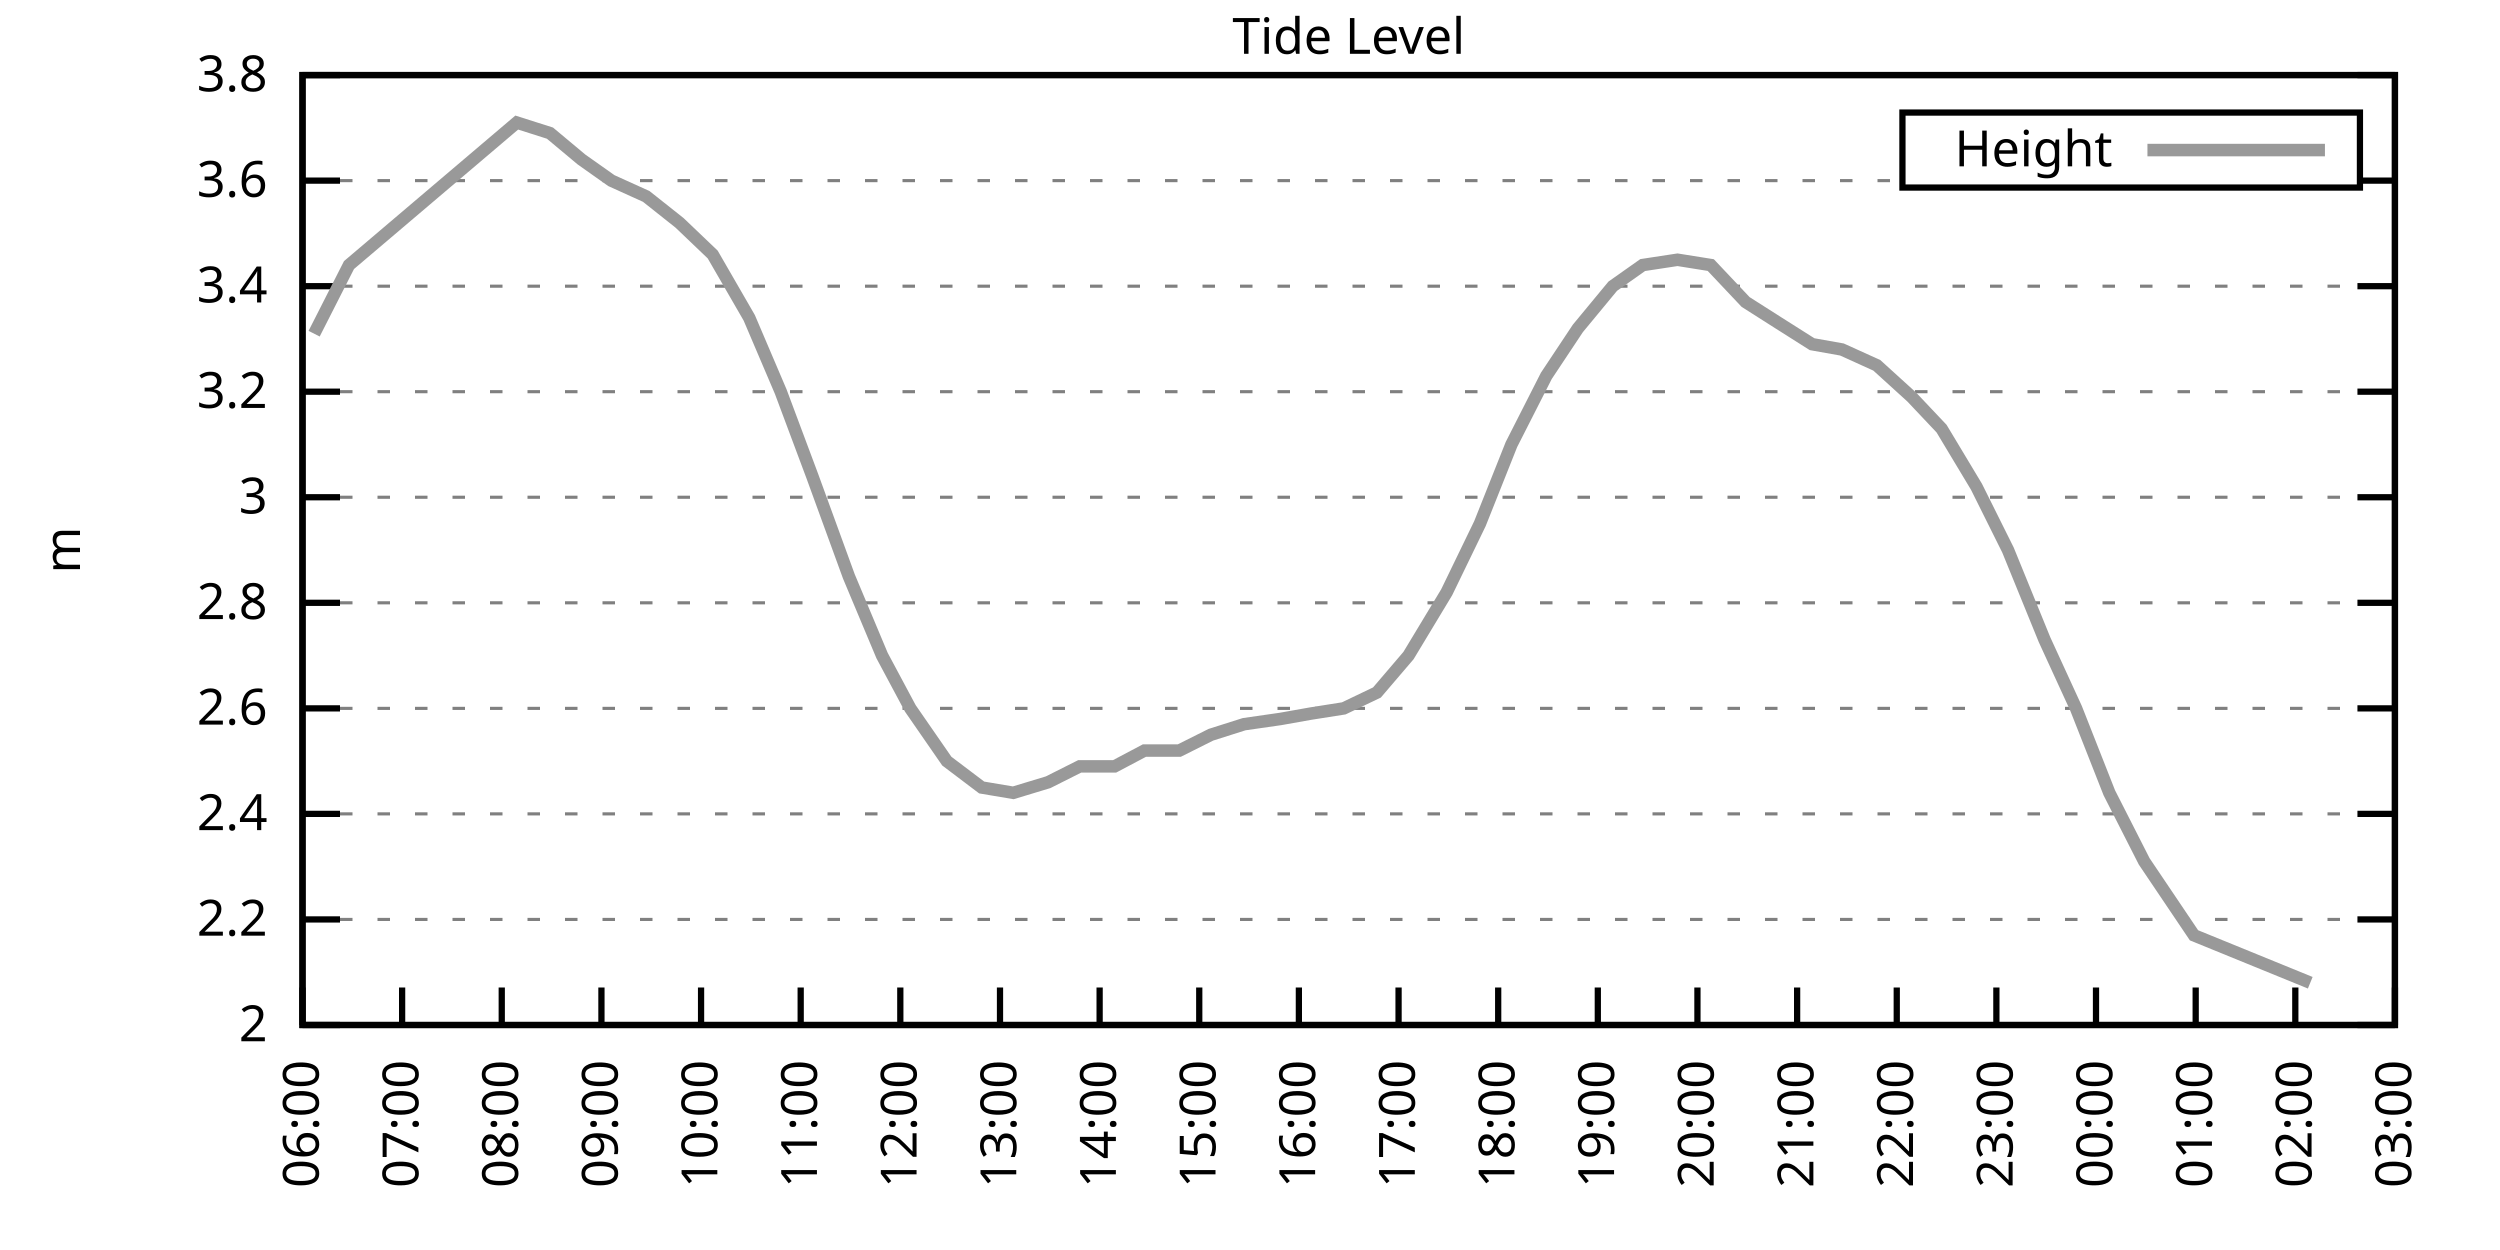
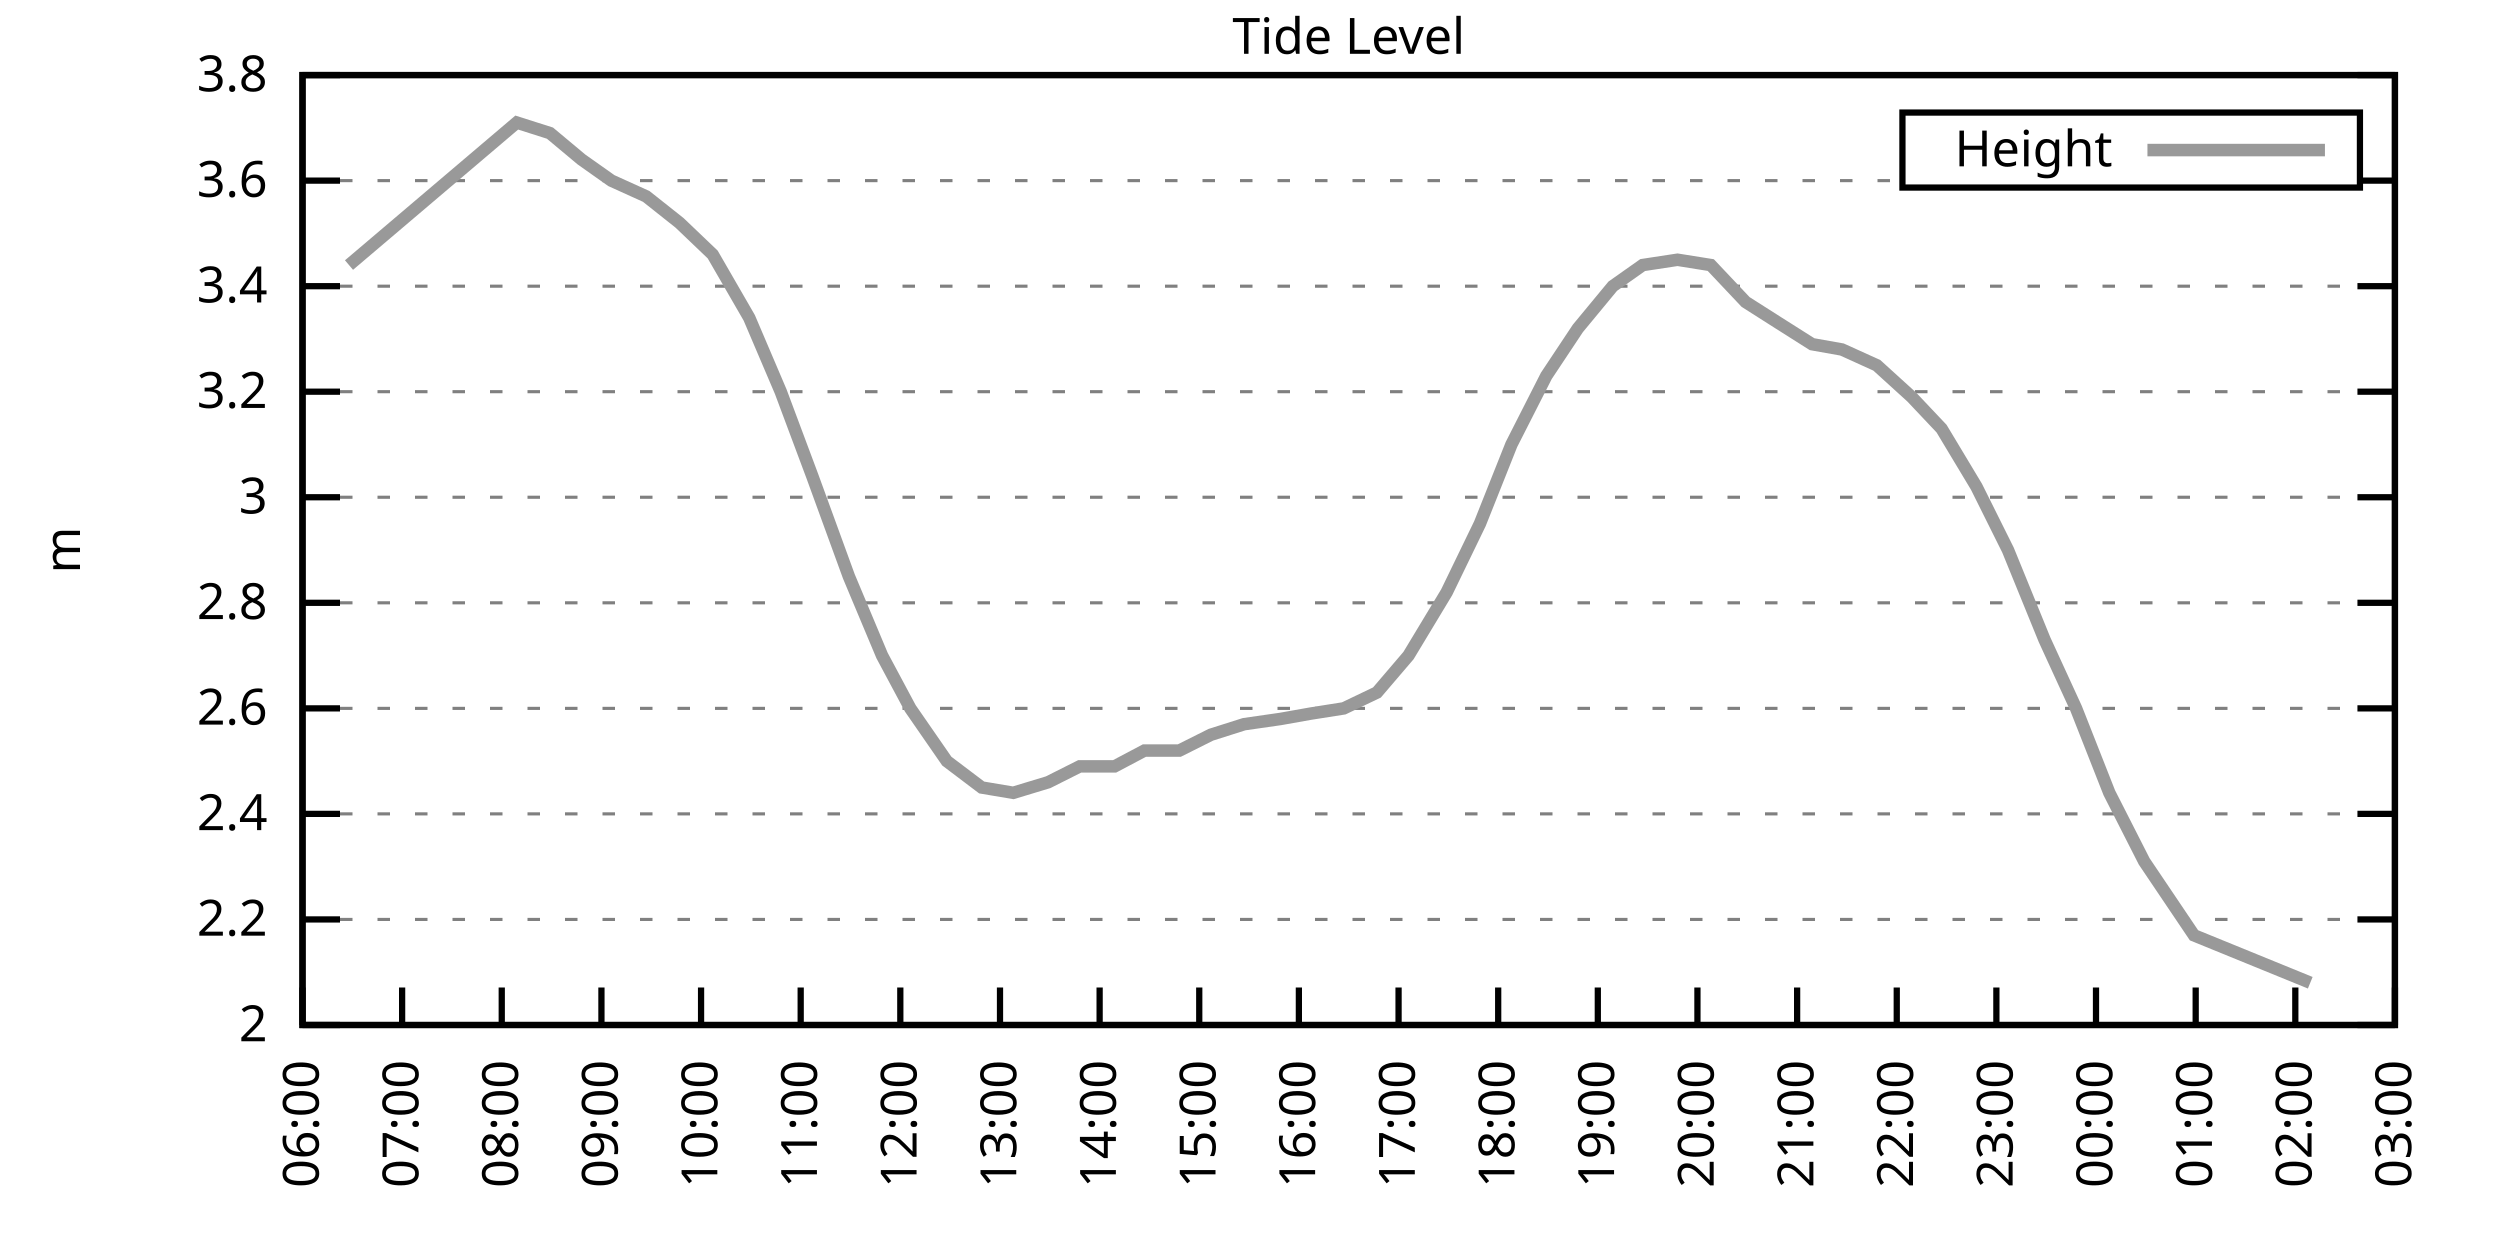
<svg xmlns="http://www.w3.org/2000/svg" xmlns:xlink="http://www.w3.org/1999/xlink" width="400" height="200" viewBox="0 0 400 200">
  <g id="gnuplot_canvas">
    <rect x="0" y="0" width="400" height="200" fill="none" />
    <defs>
      <circle id="gpDot" r="0.5" stroke-width="0.5" stroke="currentColor" />
      <path id="gpPt0" stroke-width="0.333" stroke="currentColor" d="M-1,0 h2 M0,-1 v2" />
      <path id="gpPt1" stroke-width="0.333" stroke="currentColor" d="M-1,-1 L1,1 M1,-1 L-1,1" />
      <path id="gpPt2" stroke-width="0.333" stroke="currentColor" d="M-1,0 L1,0 M0,-1 L0,1 M-1,-1 L1,1 M-1,1 L1,-1" />
      <rect id="gpPt3" stroke-width="0.333" stroke="currentColor" x="-1" y="-1" width="2" height="2" />
      <rect id="gpPt4" stroke-width="0.333" stroke="currentColor" fill="currentColor" x="-1" y="-1" width="2" height="2" />
      <circle id="gpPt5" stroke-width="0.333" stroke="currentColor" cx="0" cy="0" r="1" />
      <use xlink:href="#gpPt5" id="gpPt6" fill="currentColor" stroke="none" />
      <path id="gpPt7" stroke-width="0.333" stroke="currentColor" d="M0,-1.33 L-1.33,0.67 L1.33,0.67 z" />
      <use xlink:href="#gpPt7" id="gpPt8" fill="currentColor" stroke="none" />
      <use xlink:href="#gpPt7" id="gpPt9" stroke="currentColor" transform="rotate(180)" />
      <use xlink:href="#gpPt9" id="gpPt10" fill="currentColor" stroke="none" />
      <use xlink:href="#gpPt3" id="gpPt11" stroke="currentColor" transform="rotate(45)" />
      <use xlink:href="#gpPt11" id="gpPt12" fill="currentColor" stroke="none" />
      <path id="gpPt13" stroke-width="0.333" stroke="currentColor" d="M0,1.330 L1.265,0.411 L0.782,-1.067 L-0.782,-1.076 L-1.265,0.411 z" />
      <use xlink:href="#gpPt13" id="gpPt14" fill="currentColor" stroke="none" />
      <filter id="textbox" filterUnits="objectBoundingBox" x="0" y="0" height="1" width="1">
        <feFlood flood-color="white" flood-opacity="1" result="bgnd" />
        <feComposite in="SourceGraphic" in2="bgnd" operator="atop" />
      </filter>
      <filter id="greybox" filterUnits="objectBoundingBox" x="0" y="0" height="1" width="1">
        <feFlood flood-color="lightgrey" flood-opacity="1" result="grey" />
        <feComposite in="SourceGraphic" in2="grey" operator="atop" />
      </filter>
    </defs>
    <g fill="none" color="white" stroke="currentColor" stroke-width="1.00" stroke-linecap="butt" stroke-linejoin="miter">
</g>
    <g fill="none" color="black" stroke="currentColor" stroke-width="1.00" stroke-linecap="butt" stroke-linejoin="miter">
      <g stroke="none" shape-rendering="crispEdges">
        <polygon fill="rgb(255, 255, 255)" points="48.40,164.00 383.18,164.00 383.18,12.02 48.40,12.02 " />
      </g>
    </g>
    <g fill="none" color="black" stroke="currentColor" stroke-width="1.00" stroke-linecap="butt" stroke-linejoin="miter">
</g>
    <g fill="none" color="black" stroke="black" stroke-width="0.50" stroke-linecap="butt" stroke-linejoin="miter">
</g>
    <g fill="none" color="gray" stroke="currentColor" stroke-width="0.50" stroke-linecap="butt" stroke-linejoin="miter">
      <path stroke="gray" stroke-dasharray="2,4" class="gridline" d="M48.40,164.00 L383.19,164.00  " />
    </g>
    <g fill="none" color="gray" stroke="gray" stroke-width="1.00" stroke-linecap="butt" stroke-linejoin="miter">
</g>
    <g fill="none" color="black" stroke="currentColor" stroke-width="1.00" stroke-linecap="butt" stroke-linejoin="miter">
      <path stroke="black" d="M48.40,164.00 L54.40,164.00 M383.19,164.00 L377.19,164.00  " />
      <g transform="translate(42.80,166.60)" stroke="none" fill="black" font-family="Sans" font-size="8.00" text-anchor="end">
        <text>
          <tspan font-family="Sans"> 2</tspan>
        </text>
      </g>
    </g>
    <g fill="none" color="black" stroke="currentColor" stroke-width="1.00" stroke-linecap="butt" stroke-linejoin="miter">
</g>
    <g fill="none" color="black" stroke="black" stroke-width="0.50" stroke-linecap="butt" stroke-linejoin="miter">
</g>
    <g fill="none" color="gray" stroke="currentColor" stroke-width="0.50" stroke-linecap="butt" stroke-linejoin="miter">
      <path stroke="gray" stroke-dasharray="2,4" class="gridline" d="M48.40,147.11 L383.19,147.11  " />
    </g>
    <g fill="none" color="gray" stroke="gray" stroke-width="1.00" stroke-linecap="butt" stroke-linejoin="miter">
</g>
    <g fill="none" color="black" stroke="currentColor" stroke-width="1.00" stroke-linecap="butt" stroke-linejoin="miter">
      <path stroke="black" d="M48.40,147.11 L54.40,147.11 M383.19,147.11 L377.19,147.11  " />
      <g transform="translate(42.80,149.71)" stroke="none" fill="black" font-family="Sans" font-size="8.00" text-anchor="end">
        <text>
          <tspan font-family="Sans"> 2.2</tspan>
        </text>
      </g>
    </g>
    <g fill="none" color="black" stroke="currentColor" stroke-width="1.00" stroke-linecap="butt" stroke-linejoin="miter">
</g>
    <g fill="none" color="black" stroke="black" stroke-width="0.50" stroke-linecap="butt" stroke-linejoin="miter">
</g>
    <g fill="none" color="gray" stroke="currentColor" stroke-width="0.50" stroke-linecap="butt" stroke-linejoin="miter">
      <path stroke="gray" stroke-dasharray="2,4" class="gridline" d="M48.40,130.22 L383.19,130.22  " />
    </g>
    <g fill="none" color="gray" stroke="gray" stroke-width="1.00" stroke-linecap="butt" stroke-linejoin="miter">
</g>
    <g fill="none" color="black" stroke="currentColor" stroke-width="1.00" stroke-linecap="butt" stroke-linejoin="miter">
      <path stroke="black" d="M48.40,130.22 L54.40,130.22 M383.19,130.22 L377.19,130.22  " />
      <g transform="translate(42.80,132.82)" stroke="none" fill="black" font-family="Sans" font-size="8.00" text-anchor="end">
        <text>
          <tspan font-family="Sans"> 2.4</tspan>
        </text>
      </g>
    </g>
    <g fill="none" color="black" stroke="currentColor" stroke-width="1.00" stroke-linecap="butt" stroke-linejoin="miter">
</g>
    <g fill="none" color="black" stroke="black" stroke-width="0.50" stroke-linecap="butt" stroke-linejoin="miter">
</g>
    <g fill="none" color="gray" stroke="currentColor" stroke-width="0.50" stroke-linecap="butt" stroke-linejoin="miter">
      <path stroke="gray" stroke-dasharray="2,4" class="gridline" d="M48.40,113.34 L383.19,113.34  " />
    </g>
    <g fill="none" color="gray" stroke="gray" stroke-width="1.00" stroke-linecap="butt" stroke-linejoin="miter">
</g>
    <g fill="none" color="black" stroke="currentColor" stroke-width="1.00" stroke-linecap="butt" stroke-linejoin="miter">
      <path stroke="black" d="M48.40,113.34 L54.40,113.34 M383.19,113.34 L377.19,113.34  " />
      <g transform="translate(42.80,115.94)" stroke="none" fill="black" font-family="Sans" font-size="8.00" text-anchor="end">
        <text>
          <tspan font-family="Sans"> 2.6</tspan>
        </text>
      </g>
    </g>
    <g fill="none" color="black" stroke="currentColor" stroke-width="1.00" stroke-linecap="butt" stroke-linejoin="miter">
</g>
    <g fill="none" color="black" stroke="black" stroke-width="0.50" stroke-linecap="butt" stroke-linejoin="miter">
</g>
    <g fill="none" color="gray" stroke="currentColor" stroke-width="0.50" stroke-linecap="butt" stroke-linejoin="miter">
      <path stroke="gray" stroke-dasharray="2,4" class="gridline" d="M48.40,96.45 L383.19,96.45  " />
    </g>
    <g fill="none" color="gray" stroke="gray" stroke-width="1.00" stroke-linecap="butt" stroke-linejoin="miter">
</g>
    <g fill="none" color="black" stroke="currentColor" stroke-width="1.00" stroke-linecap="butt" stroke-linejoin="miter">
      <path stroke="black" d="M48.40,96.45 L54.40,96.45 M383.19,96.45 L377.19,96.45  " />
      <g transform="translate(42.80,99.05)" stroke="none" fill="black" font-family="Sans" font-size="8.00" text-anchor="end">
        <text>
          <tspan font-family="Sans"> 2.8</tspan>
        </text>
      </g>
    </g>
    <g fill="none" color="black" stroke="currentColor" stroke-width="1.00" stroke-linecap="butt" stroke-linejoin="miter">
</g>
    <g fill="none" color="black" stroke="black" stroke-width="0.50" stroke-linecap="butt" stroke-linejoin="miter">
</g>
    <g fill="none" color="gray" stroke="currentColor" stroke-width="0.50" stroke-linecap="butt" stroke-linejoin="miter">
      <path stroke="gray" stroke-dasharray="2,4" class="gridline" d="M48.40,79.56 L383.19,79.56  " />
    </g>
    <g fill="none" color="gray" stroke="gray" stroke-width="1.00" stroke-linecap="butt" stroke-linejoin="miter">
</g>
    <g fill="none" color="black" stroke="currentColor" stroke-width="1.00" stroke-linecap="butt" stroke-linejoin="miter">
      <path stroke="black" d="M48.40,79.56 L54.40,79.56 M383.19,79.56 L377.19,79.56  " />
      <g transform="translate(42.80,82.16)" stroke="none" fill="black" font-family="Sans" font-size="8.00" text-anchor="end">
        <text>
          <tspan font-family="Sans"> 3</tspan>
        </text>
      </g>
    </g>
    <g fill="none" color="black" stroke="currentColor" stroke-width="1.00" stroke-linecap="butt" stroke-linejoin="miter">
</g>
    <g fill="none" color="black" stroke="black" stroke-width="0.50" stroke-linecap="butt" stroke-linejoin="miter">
</g>
    <g fill="none" color="gray" stroke="currentColor" stroke-width="0.50" stroke-linecap="butt" stroke-linejoin="miter">
      <path stroke="gray" stroke-dasharray="2,4" class="gridline" d="M48.40,62.67 L383.19,62.67  " />
    </g>
    <g fill="none" color="gray" stroke="gray" stroke-width="1.00" stroke-linecap="butt" stroke-linejoin="miter">
</g>
    <g fill="none" color="black" stroke="currentColor" stroke-width="1.00" stroke-linecap="butt" stroke-linejoin="miter">
      <path stroke="black" d="M48.40,62.67 L54.40,62.67 M383.19,62.67 L377.19,62.67  " />
      <g transform="translate(42.80,65.27)" stroke="none" fill="black" font-family="Sans" font-size="8.00" text-anchor="end">
        <text>
          <tspan font-family="Sans"> 3.2</tspan>
        </text>
      </g>
    </g>
    <g fill="none" color="black" stroke="currentColor" stroke-width="1.00" stroke-linecap="butt" stroke-linejoin="miter">
</g>
    <g fill="none" color="black" stroke="black" stroke-width="0.50" stroke-linecap="butt" stroke-linejoin="miter">
</g>
    <g fill="none" color="gray" stroke="currentColor" stroke-width="0.50" stroke-linecap="butt" stroke-linejoin="miter">
      <path stroke="gray" stroke-dasharray="2,4" class="gridline" d="M48.40,45.79 L383.19,45.79  " />
    </g>
    <g fill="none" color="gray" stroke="gray" stroke-width="1.00" stroke-linecap="butt" stroke-linejoin="miter">
</g>
    <g fill="none" color="black" stroke="currentColor" stroke-width="1.00" stroke-linecap="butt" stroke-linejoin="miter">
      <path stroke="black" d="M48.40,45.79 L54.40,45.79 M383.19,45.79 L377.19,45.79  " />
      <g transform="translate(42.80,48.39)" stroke="none" fill="black" font-family="Sans" font-size="8.00" text-anchor="end">
        <text>
          <tspan font-family="Sans"> 3.4</tspan>
        </text>
      </g>
    </g>
    <g fill="none" color="black" stroke="currentColor" stroke-width="1.00" stroke-linecap="butt" stroke-linejoin="miter">
</g>
    <g fill="none" color="black" stroke="black" stroke-width="0.50" stroke-linecap="butt" stroke-linejoin="miter">
</g>
    <g fill="none" color="gray" stroke="currentColor" stroke-width="0.50" stroke-linecap="butt" stroke-linejoin="miter">
      <path stroke="gray" stroke-dasharray="2,4" class="gridline" d="M48.40,28.90 L304.39,28.90 M377.59,28.90 L383.19,28.90  " />
    </g>
    <g fill="none" color="gray" stroke="gray" stroke-width="1.00" stroke-linecap="butt" stroke-linejoin="miter">
</g>
    <g fill="none" color="black" stroke="currentColor" stroke-width="1.00" stroke-linecap="butt" stroke-linejoin="miter">
      <path stroke="black" d="M48.40,28.90 L54.40,28.90 M383.19,28.90 L377.19,28.90  " />
      <g transform="translate(42.80,31.50)" stroke="none" fill="black" font-family="Sans" font-size="8.00" text-anchor="end">
        <text>
          <tspan font-family="Sans"> 3.6</tspan>
        </text>
      </g>
    </g>
    <g fill="none" color="black" stroke="currentColor" stroke-width="1.00" stroke-linecap="butt" stroke-linejoin="miter">
</g>
    <g fill="none" color="black" stroke="black" stroke-width="0.50" stroke-linecap="butt" stroke-linejoin="miter">
</g>
    <g fill="none" color="gray" stroke="currentColor" stroke-width="0.50" stroke-linecap="butt" stroke-linejoin="miter">
      <path stroke="gray" stroke-dasharray="2,4" class="gridline" d="M48.40,12.01 L383.19,12.01  " />
    </g>
    <g fill="none" color="gray" stroke="gray" stroke-width="1.00" stroke-linecap="butt" stroke-linejoin="miter">
</g>
    <g fill="none" color="black" stroke="currentColor" stroke-width="1.00" stroke-linecap="butt" stroke-linejoin="miter">
      <path stroke="black" d="M48.40,12.01 L54.40,12.01 M383.19,12.01 L377.19,12.01  " />
      <g transform="translate(42.80,14.61)" stroke="none" fill="black" font-family="Sans" font-size="8.00" text-anchor="end">
        <text>
          <tspan font-family="Sans"> 3.8</tspan>
        </text>
      </g>
    </g>
    <g fill="none" color="black" stroke="currentColor" stroke-width="1.00" stroke-linecap="butt" stroke-linejoin="miter">
      <path stroke="black" d="M48.40,164.00 L48.40,158.00  " />
      <g transform="translate(51.00,169.60) rotate(270.00)" stroke="none" fill="black" font-family="Sans" font-size="8.00" text-anchor="end">
        <text>
          <tspan font-family="Sans">06:00</tspan>
        </text>
      </g>
    </g>
    <g fill="none" color="black" stroke="currentColor" stroke-width="1.00" stroke-linecap="butt" stroke-linejoin="miter">
      <path stroke="black" d="M64.34,164.00 L64.34,158.00  " />
      <g transform="translate(66.94,169.60) rotate(270.00)" stroke="none" fill="black" font-family="Sans" font-size="8.00" text-anchor="end">
        <text>
          <tspan font-family="Sans">07:00</tspan>
        </text>
      </g>
    </g>
    <g fill="none" color="black" stroke="currentColor" stroke-width="1.00" stroke-linecap="butt" stroke-linejoin="miter">
      <path stroke="black" d="M80.28,164.00 L80.28,158.00  " />
      <g transform="translate(82.88,169.60) rotate(270.00)" stroke="none" fill="black" font-family="Sans" font-size="8.00" text-anchor="end">
        <text>
          <tspan font-family="Sans">08:00</tspan>
        </text>
      </g>
    </g>
    <g fill="none" color="black" stroke="currentColor" stroke-width="1.00" stroke-linecap="butt" stroke-linejoin="miter">
      <path stroke="black" d="M96.23,164.00 L96.23,158.00  " />
      <g transform="translate(98.83,169.60) rotate(270.00)" stroke="none" fill="black" font-family="Sans" font-size="8.00" text-anchor="end">
        <text>
          <tspan font-family="Sans">09:00</tspan>
        </text>
      </g>
    </g>
    <g fill="none" color="black" stroke="currentColor" stroke-width="1.00" stroke-linecap="butt" stroke-linejoin="miter">
      <path stroke="black" d="M112.17,164.00 L112.17,158.00  " />
      <g transform="translate(114.77,169.60) rotate(270.00)" stroke="none" fill="black" font-family="Sans" font-size="8.00" text-anchor="end">
        <text>
          <tspan font-family="Sans">10:00</tspan>
        </text>
      </g>
    </g>
    <g fill="none" color="black" stroke="currentColor" stroke-width="1.00" stroke-linecap="butt" stroke-linejoin="miter">
      <path stroke="black" d="M128.11,164.00 L128.11,158.00  " />
      <g transform="translate(130.71,169.60) rotate(270.00)" stroke="none" fill="black" font-family="Sans" font-size="8.00" text-anchor="end">
        <text>
          <tspan font-family="Sans">11:00</tspan>
        </text>
      </g>
    </g>
    <g fill="none" color="black" stroke="currentColor" stroke-width="1.00" stroke-linecap="butt" stroke-linejoin="miter">
      <path stroke="black" d="M144.05,164.00 L144.05,158.00  " />
      <g transform="translate(146.65,169.60) rotate(270.00)" stroke="none" fill="black" font-family="Sans" font-size="8.00" text-anchor="end">
        <text>
          <tspan font-family="Sans">12:00</tspan>
        </text>
      </g>
    </g>
    <g fill="none" color="black" stroke="currentColor" stroke-width="1.00" stroke-linecap="butt" stroke-linejoin="miter">
      <path stroke="black" d="M160.00,164.00 L160.00,158.00  " />
      <g transform="translate(162.60,169.60) rotate(270.00)" stroke="none" fill="black" font-family="Sans" font-size="8.00" text-anchor="end">
        <text>
          <tspan font-family="Sans">13:00</tspan>
        </text>
      </g>
    </g>
    <g fill="none" color="black" stroke="currentColor" stroke-width="1.00" stroke-linecap="butt" stroke-linejoin="miter">
      <path stroke="black" d="M175.94,164.00 L175.94,158.00  " />
      <g transform="translate(178.54,169.60) rotate(270.00)" stroke="none" fill="black" font-family="Sans" font-size="8.00" text-anchor="end">
        <text>
          <tspan font-family="Sans">14:00</tspan>
        </text>
      </g>
    </g>
    <g fill="none" color="black" stroke="currentColor" stroke-width="1.00" stroke-linecap="butt" stroke-linejoin="miter">
      <path stroke="black" d="M191.88,164.00 L191.88,158.00  " />
      <g transform="translate(194.48,169.60) rotate(270.00)" stroke="none" fill="black" font-family="Sans" font-size="8.00" text-anchor="end">
        <text>
          <tspan font-family="Sans">15:00</tspan>
        </text>
      </g>
    </g>
    <g fill="none" color="black" stroke="currentColor" stroke-width="1.00" stroke-linecap="butt" stroke-linejoin="miter">
      <path stroke="black" d="M207.82,164.00 L207.82,158.00  " />
      <g transform="translate(210.42,169.60) rotate(270.00)" stroke="none" fill="black" font-family="Sans" font-size="8.00" text-anchor="end">
        <text>
          <tspan font-family="Sans">16:00</tspan>
        </text>
      </g>
    </g>
    <g fill="none" color="black" stroke="currentColor" stroke-width="1.00" stroke-linecap="butt" stroke-linejoin="miter">
      <path stroke="black" d="M223.77,164.00 L223.77,158.00  " />
      <g transform="translate(226.37,169.60) rotate(270.00)" stroke="none" fill="black" font-family="Sans" font-size="8.00" text-anchor="end">
        <text>
          <tspan font-family="Sans">17:00</tspan>
        </text>
      </g>
    </g>
    <g fill="none" color="black" stroke="currentColor" stroke-width="1.00" stroke-linecap="butt" stroke-linejoin="miter">
      <path stroke="black" d="M239.71,164.00 L239.71,158.00  " />
      <g transform="translate(242.31,169.60) rotate(270.00)" stroke="none" fill="black" font-family="Sans" font-size="8.00" text-anchor="end">
        <text>
          <tspan font-family="Sans">18:00</tspan>
        </text>
      </g>
    </g>
    <g fill="none" color="black" stroke="currentColor" stroke-width="1.00" stroke-linecap="butt" stroke-linejoin="miter">
      <path stroke="black" d="M255.65,164.00 L255.65,158.00  " />
      <g transform="translate(258.25,169.60) rotate(270.00)" stroke="none" fill="black" font-family="Sans" font-size="8.00" text-anchor="end">
        <text>
          <tspan font-family="Sans">19:00</tspan>
        </text>
      </g>
    </g>
    <g fill="none" color="black" stroke="currentColor" stroke-width="1.00" stroke-linecap="butt" stroke-linejoin="miter">
      <path stroke="black" d="M271.59,164.00 L271.59,158.00  " />
      <g transform="translate(274.19,169.60) rotate(270.00)" stroke="none" fill="black" font-family="Sans" font-size="8.00" text-anchor="end">
        <text>
          <tspan font-family="Sans">20:00</tspan>
        </text>
      </g>
    </g>
    <g fill="none" color="black" stroke="currentColor" stroke-width="1.00" stroke-linecap="butt" stroke-linejoin="miter">
      <path stroke="black" d="M287.54,164.00 L287.54,158.00  " />
      <g transform="translate(290.14,169.60) rotate(270.00)" stroke="none" fill="black" font-family="Sans" font-size="8.00" text-anchor="end">
        <text>
          <tspan font-family="Sans">21:00</tspan>
        </text>
      </g>
    </g>
    <g fill="none" color="black" stroke="currentColor" stroke-width="1.00" stroke-linecap="butt" stroke-linejoin="miter">
      <path stroke="black" d="M303.48,164.00 L303.48,158.00  " />
      <g transform="translate(306.08,169.60) rotate(270.00)" stroke="none" fill="black" font-family="Sans" font-size="8.00" text-anchor="end">
        <text>
          <tspan font-family="Sans">22:00</tspan>
        </text>
      </g>
    </g>
    <g fill="none" color="black" stroke="currentColor" stroke-width="1.00" stroke-linecap="butt" stroke-linejoin="miter">
      <path stroke="black" d="M319.42,164.00 L319.42,158.00  " />
      <g transform="translate(322.02,169.60) rotate(270.00)" stroke="none" fill="black" font-family="Sans" font-size="8.00" text-anchor="end">
        <text>
          <tspan font-family="Sans">23:00</tspan>
        </text>
      </g>
    </g>
    <g fill="none" color="black" stroke="currentColor" stroke-width="1.00" stroke-linecap="butt" stroke-linejoin="miter">
      <path stroke="black" d="M335.36,164.00 L335.36,158.00  " />
      <g transform="translate(337.96,169.60) rotate(270.00)" stroke="none" fill="black" font-family="Sans" font-size="8.00" text-anchor="end">
        <text>
          <tspan font-family="Sans">00:00</tspan>
        </text>
      </g>
    </g>
    <g fill="none" color="black" stroke="currentColor" stroke-width="1.00" stroke-linecap="butt" stroke-linejoin="miter">
      <path stroke="black" d="M351.31,164.00 L351.31,158.00  " />
      <g transform="translate(353.91,169.60) rotate(270.00)" stroke="none" fill="black" font-family="Sans" font-size="8.00" text-anchor="end">
        <text>
          <tspan font-family="Sans">01:00</tspan>
        </text>
      </g>
    </g>
    <g fill="none" color="black" stroke="currentColor" stroke-width="1.00" stroke-linecap="butt" stroke-linejoin="miter">
      <path stroke="black" d="M367.25,164.00 L367.25,158.00  " />
      <g transform="translate(369.85,169.60) rotate(270.00)" stroke="none" fill="black" font-family="Sans" font-size="8.00" text-anchor="end">
        <text>
          <tspan font-family="Sans">02:00</tspan>
        </text>
      </g>
    </g>
    <g fill="none" color="black" stroke="currentColor" stroke-width="1.00" stroke-linecap="butt" stroke-linejoin="miter">
      <path stroke="black" d="M383.19,164.00 L383.19,158.00  " />
      <g transform="translate(385.79,169.60) rotate(270.00)" stroke="none" fill="black" font-family="Sans" font-size="8.00" text-anchor="end">
        <text>
          <tspan font-family="Sans">03:00</tspan>
        </text>
      </g>
    </g>
    <g fill="none" color="black" stroke="currentColor" stroke-width="1.00" stroke-linecap="butt" stroke-linejoin="miter">
</g>
    <g fill="none" color="black" stroke="currentColor" stroke-width="1.00" stroke-linecap="butt" stroke-linejoin="miter">
      <path stroke="black" d="M48.40,12.01 L48.40,164.00 L383.19,164.00 L383.19,12.01 L48.40,12.01 Z  " />
    </g>
    <g fill="none" color="black" stroke="currentColor" stroke-width="1.00" stroke-linecap="butt" stroke-linejoin="miter">
</g>
    <g fill="none" color="black" stroke="currentColor" stroke-width="1.00" stroke-linecap="butt" stroke-linejoin="miter">
      <path stroke="black" d="M304.39,30.01 L304.39,18.01 L377.59,18.01 L377.59,30.01 L304.39,30.01 Z  " />
    </g>
    <g id="Tide_level_plot_1">
      <g fill="none" color="white" stroke="black" stroke-width="2.00" stroke-linecap="butt" stroke-linejoin="miter">
</g>
      <g fill="none" color="black" stroke="currentColor" stroke-width="2.00" stroke-linecap="butt" stroke-linejoin="miter">
        <g transform="translate(337.99,26.61)" stroke="none" fill="black" font-family="Sans" font-size="8.00" text-anchor="end">
          <text>
            <tspan font-family="Sans">Height</tspan>
          </text>
        </g>
      </g>
      <g fill="none" color="black" stroke="currentColor" stroke-width="2.00" stroke-linecap="butt" stroke-linejoin="miter">
-         <path stroke="rgb(153, 153, 153)" d="M343.59,24.01 L371.99,24.01 M50.26,53.39 L55.84,42.41 L82.68,19.61 L87.99,21.30 L93.04,25.52 L97.82,28.90   L103.40,31.43 L108.72,35.65 L114.03,40.72 L119.88,50.85 L124.92,62.67 L129.97,76.18 L135.82,92.23 L141.13,104.89   L145.65,113.34 L151.49,121.78 L157.07,126.00 L162.12,126.85 L167.70,125.16 L172.75,122.62 L178.33,122.62 L183.11,120.09   L188.69,120.09 L193.74,117.56 L199.06,115.87 L204.90,115.03 L209.68,114.18 L215.00,113.34 L220.31,110.80 L225.36,104.89   L231.47,94.76 L236.79,83.78 L241.83,71.12 L247.41,60.14 L252.46,52.54 L258.04,45.79 L262.83,42.41 L268.40,41.56   L273.72,42.41 L279.30,48.32 L284.61,51.70 L289.93,55.07 L294.71,55.92 L300.29,58.45 L305.87,63.52 L310.65,68.58   L316.23,77.87 L321.28,88.01 L327.13,102.36 L332.17,113.34 L337.49,126.85 L343.07,137.82 L351.04,149.65 L369.64,157.24    " />
+         <path stroke="rgb(153, 153, 153)" d="M343.59,24.01 L371.99,24.01 M55.84,42.41 L82.68,19.61 L87.99,21.30 L93.04,25.52 L97.82,28.90 L103.40,31.43   L108.72,35.65 L114.03,40.72 L119.88,50.85 L124.92,62.67 L129.97,76.18 L135.82,92.23 L141.13,104.89 L145.65,113.34   L151.49,121.78 L157.07,126.00 L162.12,126.85 L167.70,125.16 L172.75,122.62 L178.33,122.62 L183.11,120.09 L188.69,120.09   L193.74,117.56 L199.06,115.87 L204.90,115.03 L209.68,114.18 L215.00,113.34 L220.31,110.80 L225.36,104.89 L231.47,94.76   L236.79,83.78 L241.83,71.12 L247.41,60.14 L252.46,52.54 L258.04,45.79 L262.83,42.41 L268.40,41.56 L273.72,42.41   L279.30,48.32 L284.61,51.70 L289.93,55.07 L294.71,55.92 L300.29,58.45 L305.87,63.52 L310.65,68.58 L316.23,77.87   L321.28,88.01 L327.13,102.36 L332.17,113.34 L337.49,126.85 L343.07,137.82 L351.04,149.65 L369.64,157.24  " />
      </g>
    </g>
    <g fill="none" color="black" stroke="currentColor" stroke-width="2.00" stroke-linecap="butt" stroke-linejoin="miter">
</g>
    <g fill="none" color="black" stroke="black" stroke-width="1.00" stroke-linecap="butt" stroke-linejoin="miter">
</g>
    <g fill="none" color="black" stroke="currentColor" stroke-width="1.00" stroke-linecap="butt" stroke-linejoin="miter">
      <path stroke="black" d="M48.40,12.01 L48.40,164.00 L383.19,164.00 L383.19,12.01 L48.40,12.01 Z  " />
      <g transform="translate(12.80,88.01) rotate(270.00)" stroke="none" fill="black" font-family="Sans" font-size="8.00" text-anchor="middle">
        <text>
          <tspan font-family="Sans">m</tspan>
        </text>
      </g>
    </g>
    <g fill="none" color="black" stroke="currentColor" stroke-width="1.00" stroke-linecap="butt" stroke-linejoin="miter">
</g>
    <g fill="none" color="black" stroke="currentColor" stroke-width="1.00" stroke-linecap="butt" stroke-linejoin="miter">
      <g transform="translate(215.79,8.61)" stroke="none" fill="black" font-family="Sans" font-size="8.00" text-anchor="middle">
        <text>
          <tspan font-family="Sans">Tide Level</tspan>
        </text>
      </g>
    </g>
    <g fill="none" color="black" stroke="currentColor" stroke-width="1.00" stroke-linecap="butt" stroke-linejoin="miter">
</g>
  </g>
</svg>
